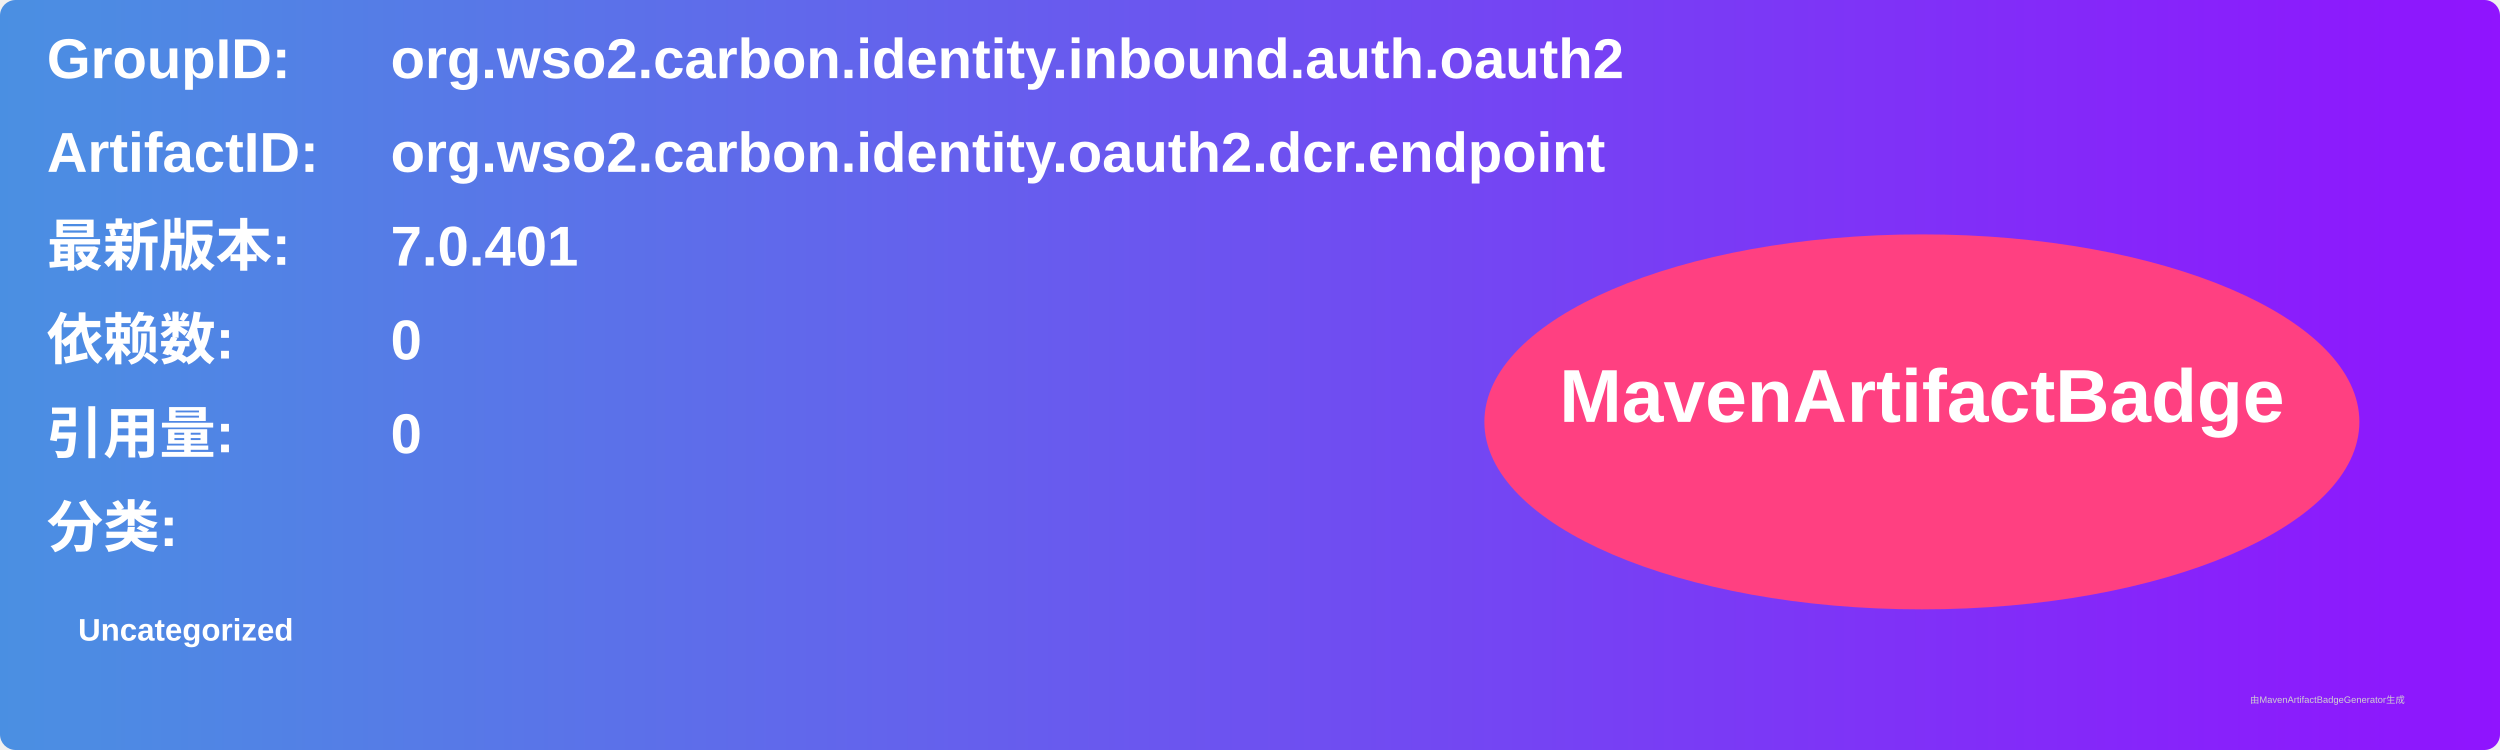
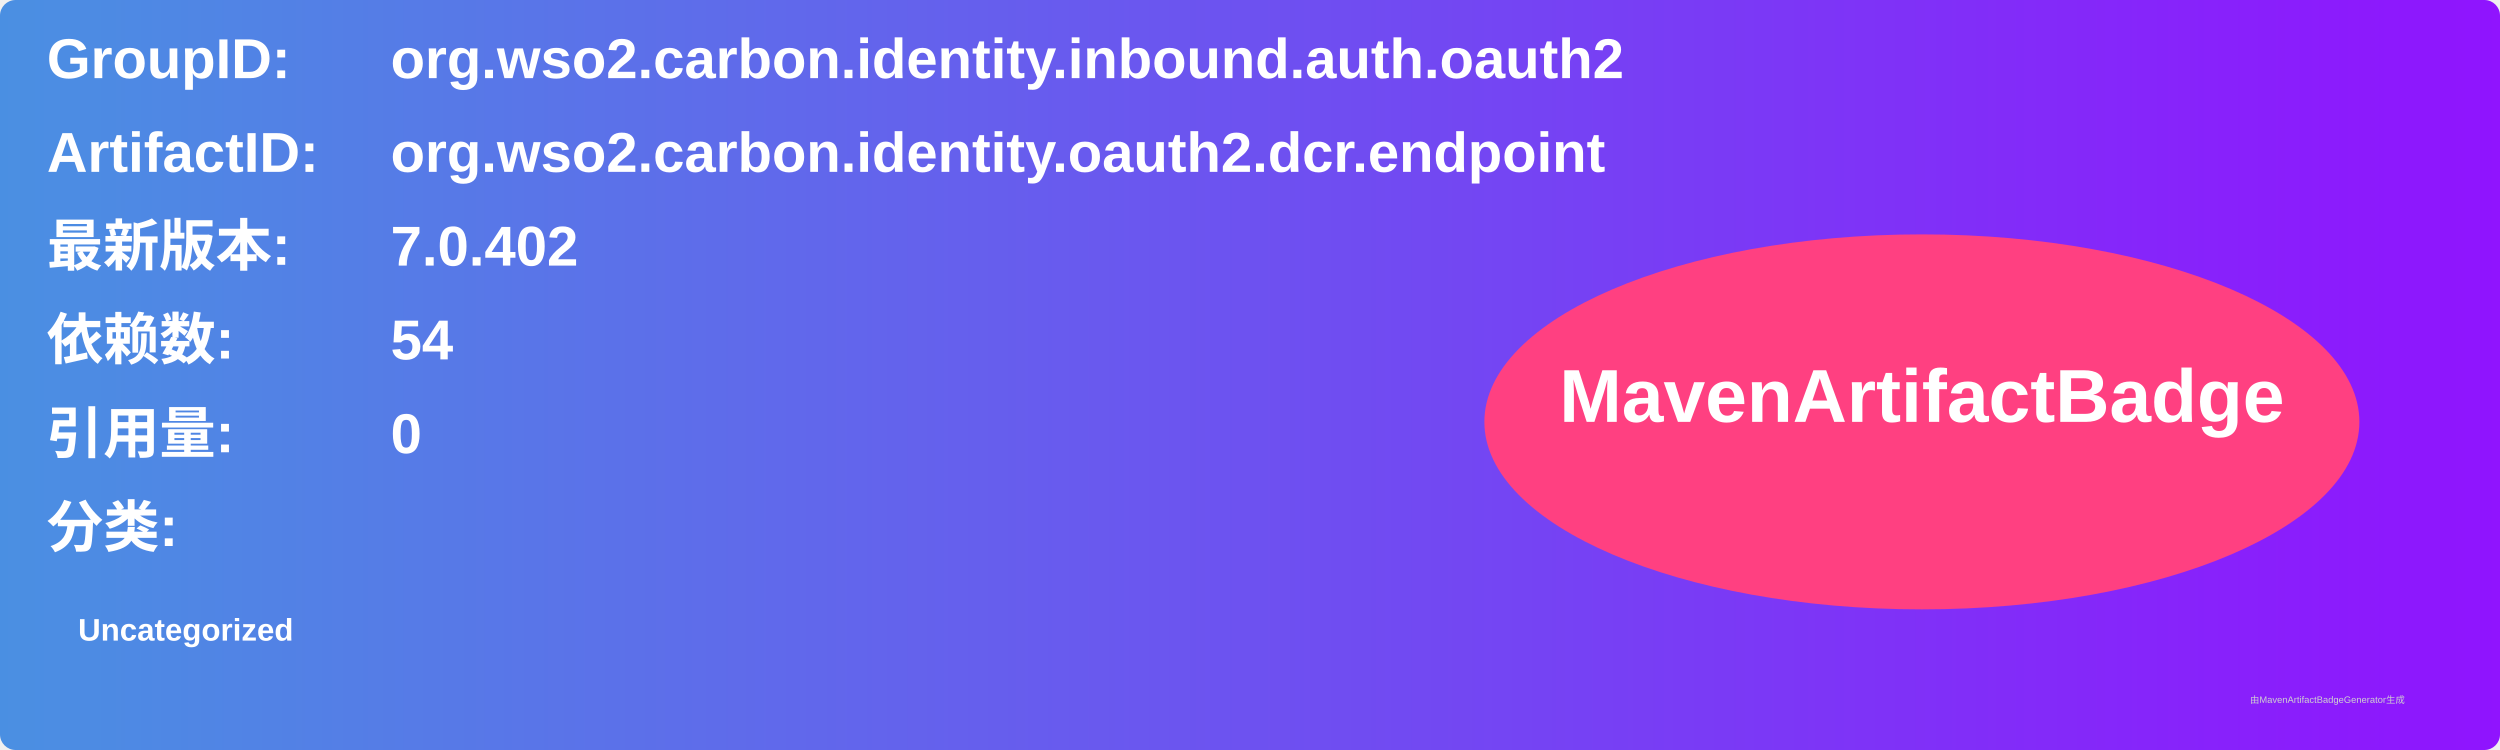
<svg xmlns="http://www.w3.org/2000/svg" width="800" height="240" viewBox="0 0 800 240">
  <linearGradient id="grad" x1="0%" y1="0%" x2="100%" y2="0%">
    <stop offset="0%" stop-color="#4a90e2" />
    <stop offset="100%" stop-color="#9013fe" />
  </linearGradient>
  <rect width="100%" height="100%" rx="5" ry="5" fill="url(#grad)" />
  <g transform="translate(15, 15)">
    <text x="0" y="10" font-family="Arial" font-size="18" fill="white" font-weight="bold" width="260">GroupID:</text>
    <text x="110" y="10" font-family="Arial" font-size="18" fill="white" font-weight="bold" width="460">org.wso2.carbon.identity.inbound.auth.oauth2</text>
    <text x="0" y="40" font-family="Arial" font-size="18" fill="white" font-weight="bold" width="260">ArtifactID:</text>
    <text x="110" y="40" font-family="Arial" font-size="18" fill="white" font-weight="bold" width="460">org.wso2.carbon.identity.oauth2.dcr.endpoint</text>
    <text x="0" y="70" font-family="Arial" font-size="18" fill="white" font-weight="bold">最新版本:</text>
    <text x="110" y="70" font-family="Arial" font-size="18" fill="white" font-weight="bold">
-       <tspan font-weight="bold">7.0.401</tspan>
+       <tspan font-weight="bold">7.0.402</tspan>
    </text>
    <text x="0" y="100" font-family="Arial" font-size="18" fill="white" font-weight="bold">依赖数: </text>
    <text x="110" y="100" font-family="Arial" font-size="18" fill="white">
-       <tspan font-weight="bold">0</tspan>
+       <tspan font-weight="bold">54</tspan>
    </text>
    <text x="0" y="130" font-family="Arial" font-size="18" fill="white" font-weight="bold">引用量: </text>
    <text x="110" y="130" font-family="Arial" font-size="18" fill="white">
      <tspan font-weight="bold">0</tspan>
    </text>
    <text x="0" y="160" font-family="Arial" font-size="18" fill="white" font-weight="bold">分类:</text>
    <text x="10" y="190" font-family="Arial" font-size="10" fill="white">
      <tspan font-weight="bold">Uncategorized</tspan>
    </text>
    <ellipse cx="600" cy="120" rx="140" ry="60" fill="#ff4081" />
    <text x="600" y="120" text-anchor="middle" font-family="Arial" font-size="24" fill="white" font-weight="bold">MavenArtifactBadge</text>
  </g>
  <text x="720" y="225" font-family="Arial" font-size="3" fill="#d0d0d0">由MavenArtifactBadgeGenerator生成</text>
</svg>
